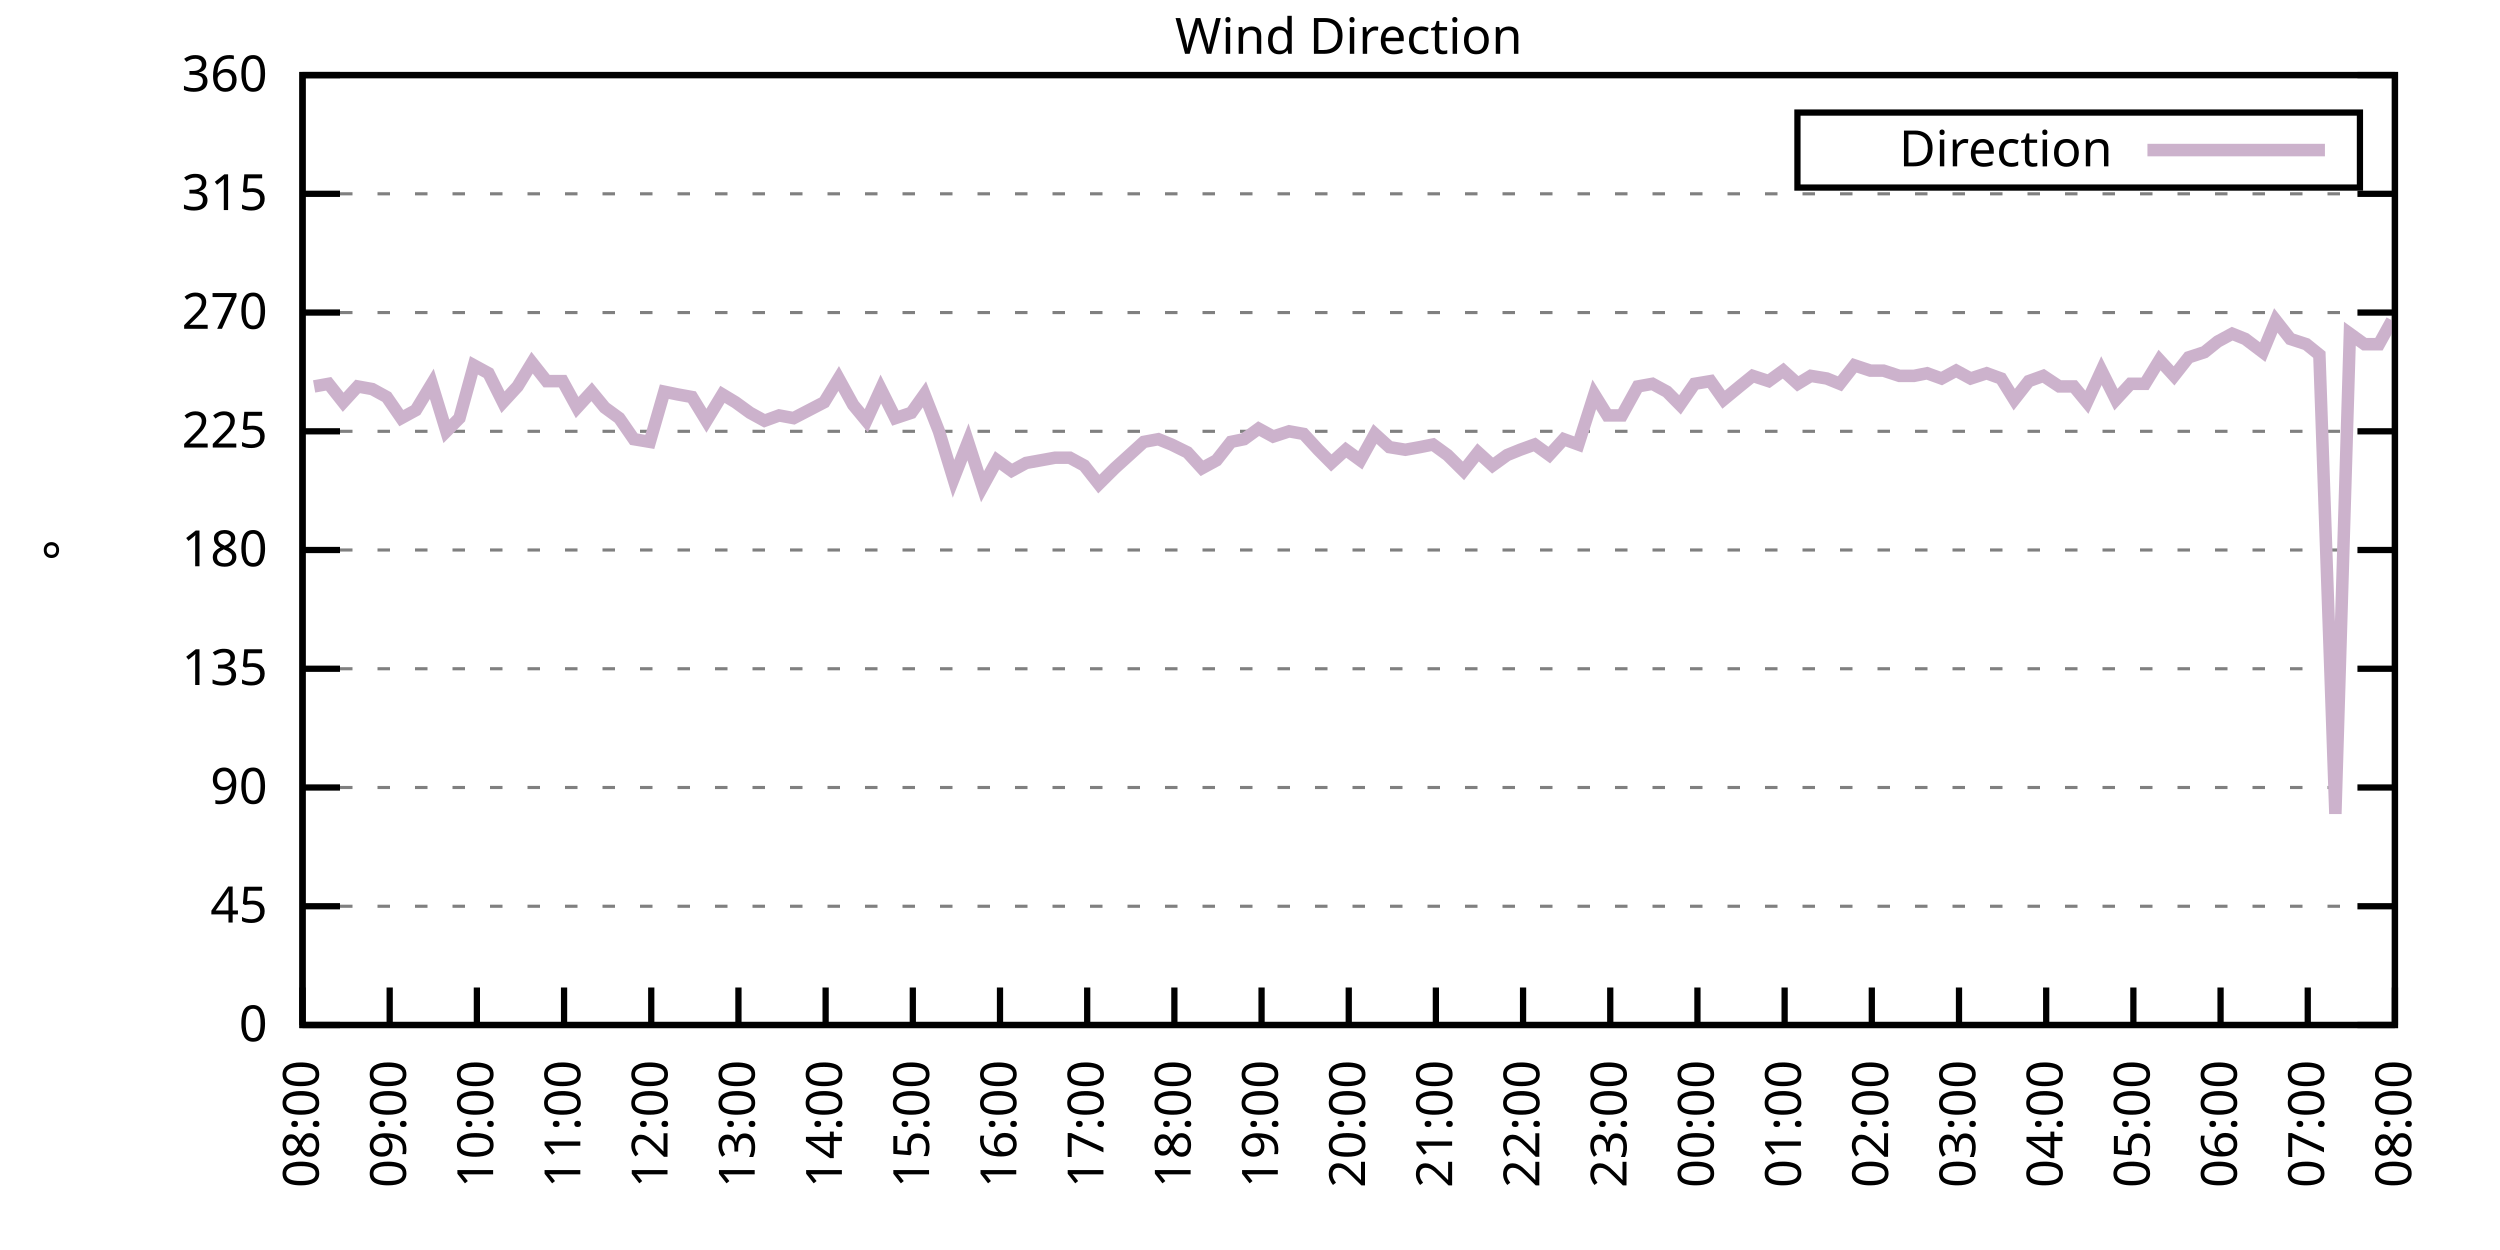
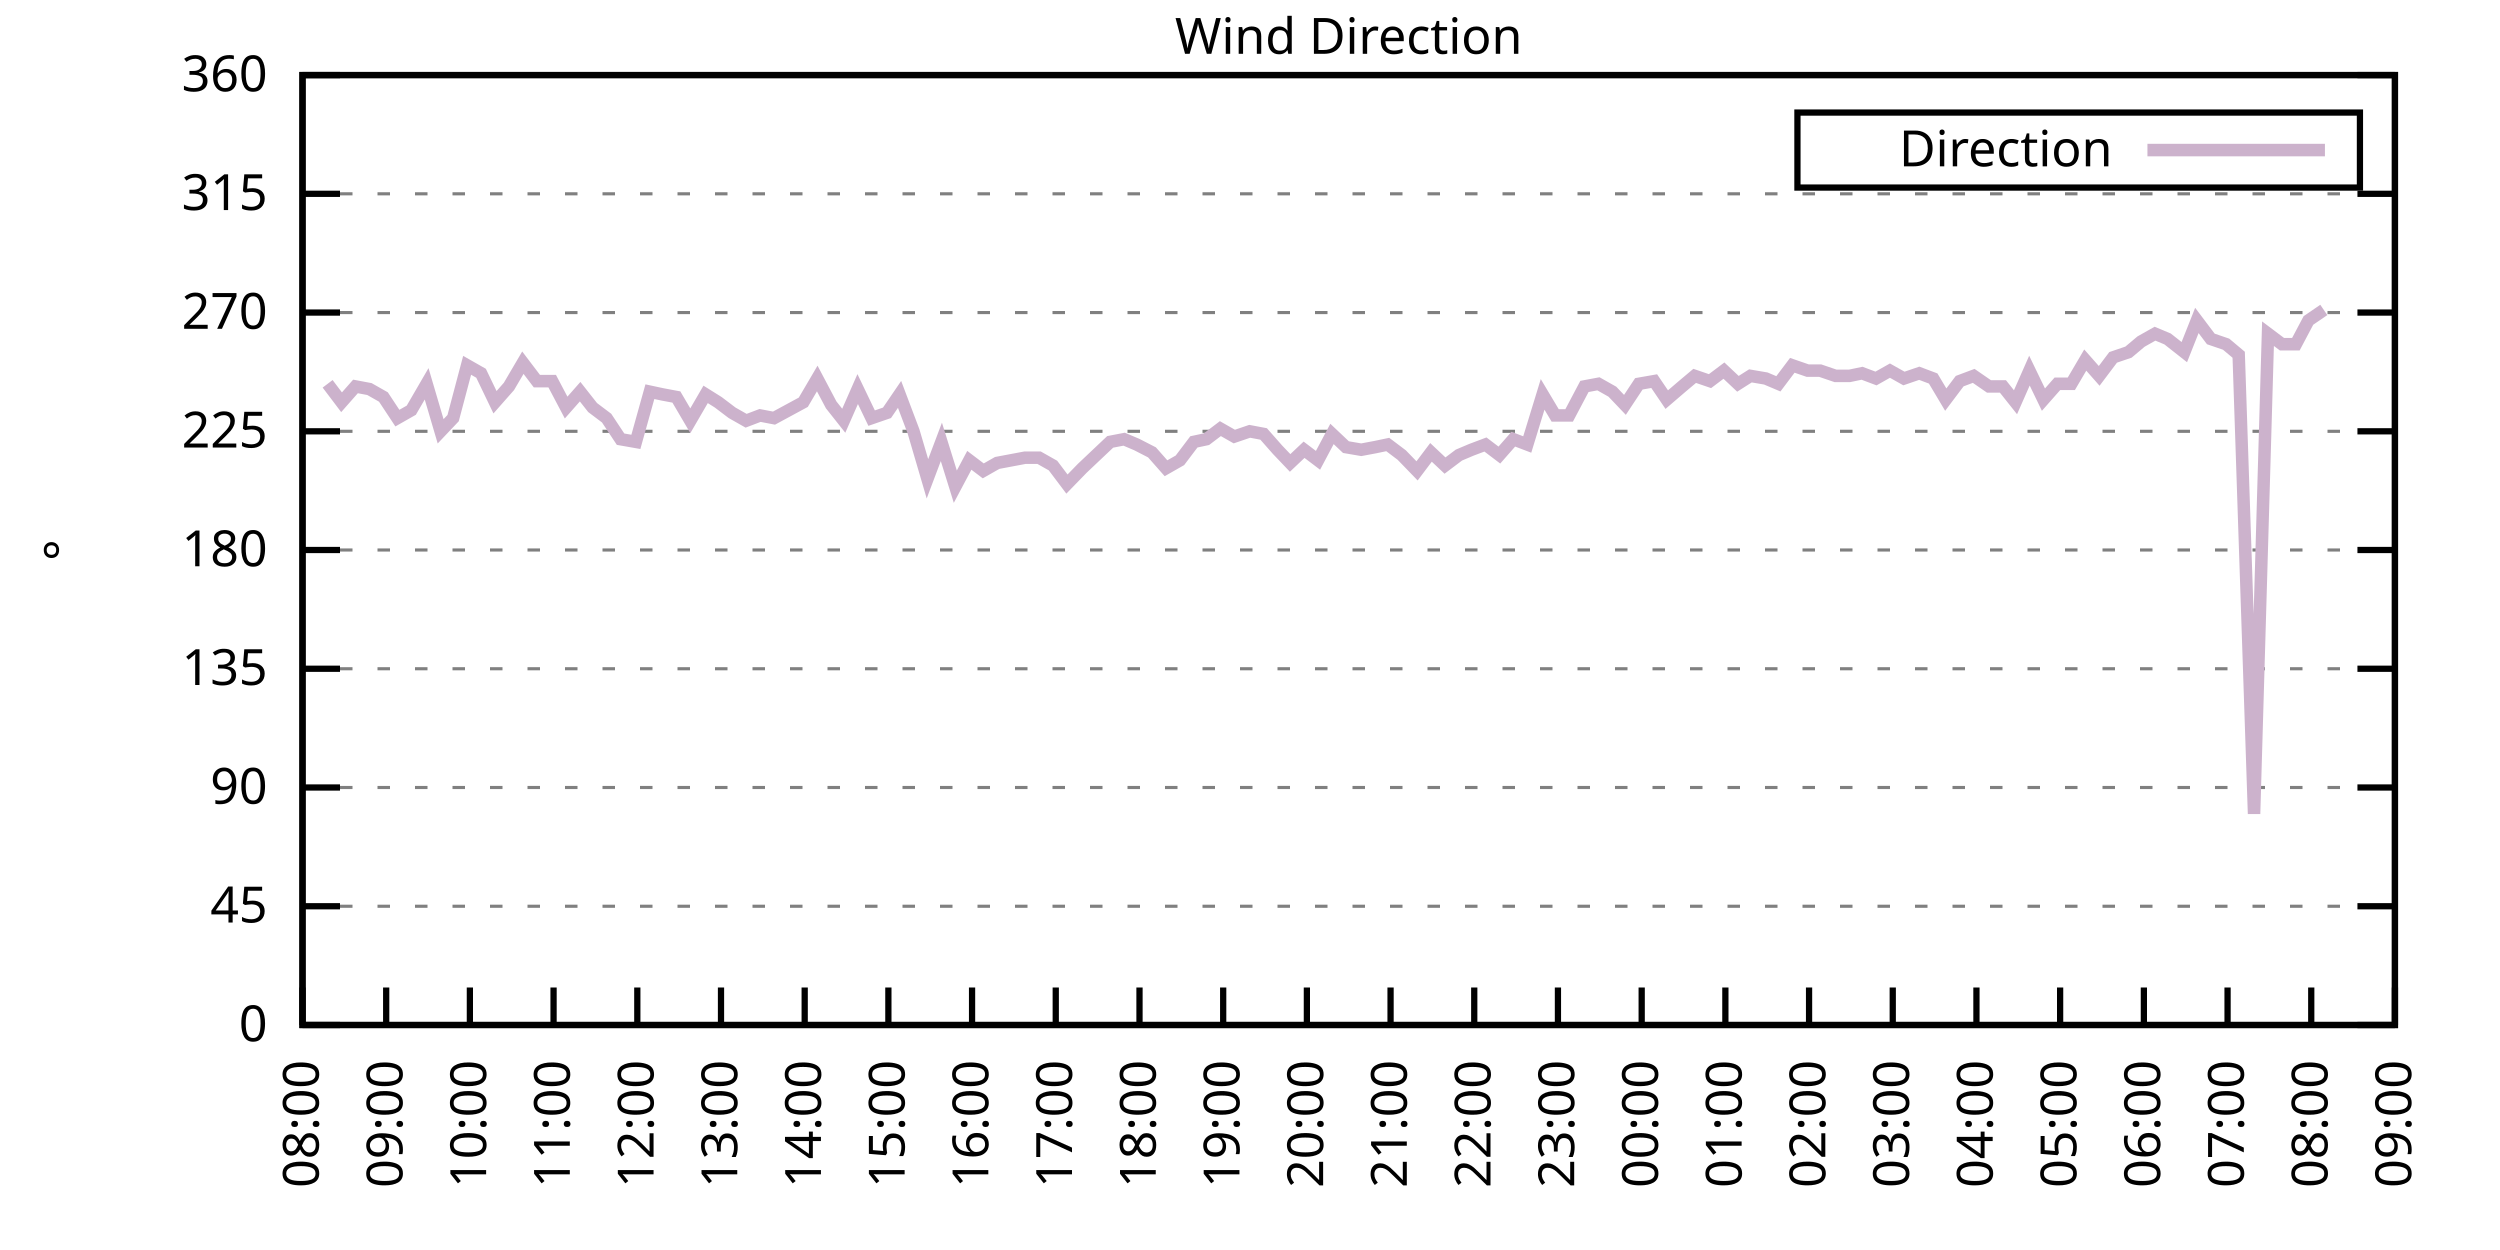
<svg xmlns="http://www.w3.org/2000/svg" xmlns:xlink="http://www.w3.org/1999/xlink" width="400" height="200" viewBox="0 0 400 200">
  <g id="gnuplot_canvas">
    <rect x="0" y="0" width="400" height="200" fill="none" />
    <defs>
      <circle id="gpDot" r="0.5" stroke-width="0.5" stroke="currentColor" />
      <path id="gpPt0" stroke-width="0.333" stroke="currentColor" d="M-1,0 h2 M0,-1 v2" />
      <path id="gpPt1" stroke-width="0.333" stroke="currentColor" d="M-1,-1 L1,1 M1,-1 L-1,1" />
      <path id="gpPt2" stroke-width="0.333" stroke="currentColor" d="M-1,0 L1,0 M0,-1 L0,1 M-1,-1 L1,1 M-1,1 L1,-1" />
      <rect id="gpPt3" stroke-width="0.333" stroke="currentColor" x="-1" y="-1" width="2" height="2" />
      <rect id="gpPt4" stroke-width="0.333" stroke="currentColor" fill="currentColor" x="-1" y="-1" width="2" height="2" />
      <circle id="gpPt5" stroke-width="0.333" stroke="currentColor" cx="0" cy="0" r="1" />
      <use xlink:href="#gpPt5" id="gpPt6" fill="currentColor" stroke="none" />
      <path id="gpPt7" stroke-width="0.333" stroke="currentColor" d="M0,-1.33 L-1.33,0.67 L1.33,0.67 z" />
      <use xlink:href="#gpPt7" id="gpPt8" fill="currentColor" stroke="none" />
      <use xlink:href="#gpPt7" id="gpPt9" stroke="currentColor" transform="rotate(180)" />
      <use xlink:href="#gpPt9" id="gpPt10" fill="currentColor" stroke="none" />
      <use xlink:href="#gpPt3" id="gpPt11" stroke="currentColor" transform="rotate(45)" />
      <use xlink:href="#gpPt11" id="gpPt12" fill="currentColor" stroke="none" />
      <path id="gpPt13" stroke-width="0.333" stroke="currentColor" d="M0,1.330 L1.265,0.411 L0.782,-1.067 L-0.782,-1.076 L-1.265,0.411 z" />
      <use xlink:href="#gpPt13" id="gpPt14" fill="currentColor" stroke="none" />
      <filter id="textbox" filterUnits="objectBoundingBox" x="0" y="0" height="1" width="1">
        <feFlood flood-color="white" flood-opacity="1" result="bgnd" />
        <feComposite in="SourceGraphic" in2="bgnd" operator="atop" />
      </filter>
      <filter id="greybox" filterUnits="objectBoundingBox" x="0" y="0" height="1" width="1">
        <feFlood flood-color="lightgrey" flood-opacity="1" result="grey" />
        <feComposite in="SourceGraphic" in2="grey" operator="atop" />
      </filter>
    </defs>
    <g fill="none" color="white" stroke="currentColor" stroke-width="1.00" stroke-linecap="butt" stroke-linejoin="miter">
</g>
    <g fill="none" color="black" stroke="currentColor" stroke-width="1.00" stroke-linecap="butt" stroke-linejoin="miter">
      <g stroke="none" shape-rendering="crispEdges">
        <polygon fill="rgb(255, 255, 255)" points="48.40,164.00 383.18,164.00 383.18,12.02 48.40,12.02 " />
      </g>
    </g>
    <g fill="none" color="black" stroke="currentColor" stroke-width="1.00" stroke-linecap="butt" stroke-linejoin="miter">
</g>
    <g fill="none" color="black" stroke="black" stroke-width="0.50" stroke-linecap="butt" stroke-linejoin="miter">
</g>
    <g fill="none" color="gray" stroke="currentColor" stroke-width="0.50" stroke-linecap="butt" stroke-linejoin="miter">
      <path stroke="gray" stroke-dasharray="2,4" class="gridline" d="M48.40,164.00 L383.19,164.00  " />
    </g>
    <g fill="none" color="gray" stroke="gray" stroke-width="1.00" stroke-linecap="butt" stroke-linejoin="miter">
</g>
    <g fill="none" color="black" stroke="currentColor" stroke-width="1.00" stroke-linecap="butt" stroke-linejoin="miter">
      <path stroke="black" d="M48.40,164.00 L54.40,164.00 M383.19,164.00 L377.19,164.00  " />
      <g transform="translate(42.80,166.60)" stroke="none" fill="black" font-family="Sans" font-size="8.00" text-anchor="end">
        <text>
          <tspan font-family="Sans"> 0</tspan>
        </text>
      </g>
    </g>
    <g fill="none" color="black" stroke="currentColor" stroke-width="1.00" stroke-linecap="butt" stroke-linejoin="miter">
</g>
    <g fill="none" color="black" stroke="black" stroke-width="0.50" stroke-linecap="butt" stroke-linejoin="miter">
</g>
    <g fill="none" color="gray" stroke="currentColor" stroke-width="0.50" stroke-linecap="butt" stroke-linejoin="miter">
      <path stroke="gray" stroke-dasharray="2,4" class="gridline" d="M48.40,145.00 L383.19,145.00  " />
    </g>
    <g fill="none" color="gray" stroke="gray" stroke-width="1.00" stroke-linecap="butt" stroke-linejoin="miter">
</g>
    <g fill="none" color="black" stroke="currentColor" stroke-width="1.00" stroke-linecap="butt" stroke-linejoin="miter">
      <path stroke="black" d="M48.40,145.00 L54.40,145.00 M383.19,145.00 L377.19,145.00  " />
      <g transform="translate(42.80,147.60)" stroke="none" fill="black" font-family="Sans" font-size="8.00" text-anchor="end">
        <text>
          <tspan font-family="Sans"> 45</tspan>
        </text>
      </g>
    </g>
    <g fill="none" color="black" stroke="currentColor" stroke-width="1.00" stroke-linecap="butt" stroke-linejoin="miter">
</g>
    <g fill="none" color="black" stroke="black" stroke-width="0.50" stroke-linecap="butt" stroke-linejoin="miter">
</g>
    <g fill="none" color="gray" stroke="currentColor" stroke-width="0.50" stroke-linecap="butt" stroke-linejoin="miter">
      <path stroke="gray" stroke-dasharray="2,4" class="gridline" d="M48.40,126.00 L383.19,126.00  " />
    </g>
    <g fill="none" color="gray" stroke="gray" stroke-width="1.00" stroke-linecap="butt" stroke-linejoin="miter">
</g>
    <g fill="none" color="black" stroke="currentColor" stroke-width="1.00" stroke-linecap="butt" stroke-linejoin="miter">
      <path stroke="black" d="M48.40,126.00 L54.40,126.00 M383.19,126.00 L377.19,126.00  " />
      <g transform="translate(42.80,128.60)" stroke="none" fill="black" font-family="Sans" font-size="8.00" text-anchor="end">
        <text>
          <tspan font-family="Sans"> 90</tspan>
        </text>
      </g>
    </g>
    <g fill="none" color="black" stroke="currentColor" stroke-width="1.00" stroke-linecap="butt" stroke-linejoin="miter">
</g>
    <g fill="none" color="black" stroke="black" stroke-width="0.50" stroke-linecap="butt" stroke-linejoin="miter">
</g>
    <g fill="none" color="gray" stroke="currentColor" stroke-width="0.50" stroke-linecap="butt" stroke-linejoin="miter">
      <path stroke="gray" stroke-dasharray="2,4" class="gridline" d="M48.40,107.00 L383.19,107.00  " />
    </g>
    <g fill="none" color="gray" stroke="gray" stroke-width="1.00" stroke-linecap="butt" stroke-linejoin="miter">
</g>
    <g fill="none" color="black" stroke="currentColor" stroke-width="1.00" stroke-linecap="butt" stroke-linejoin="miter">
      <path stroke="black" d="M48.40,107.00 L54.40,107.00 M383.19,107.00 L377.19,107.00  " />
      <g transform="translate(42.80,109.60)" stroke="none" fill="black" font-family="Sans" font-size="8.00" text-anchor="end">
        <text>
          <tspan font-family="Sans"> 135</tspan>
        </text>
      </g>
    </g>
    <g fill="none" color="black" stroke="currentColor" stroke-width="1.00" stroke-linecap="butt" stroke-linejoin="miter">
</g>
    <g fill="none" color="black" stroke="black" stroke-width="0.50" stroke-linecap="butt" stroke-linejoin="miter">
</g>
    <g fill="none" color="gray" stroke="currentColor" stroke-width="0.50" stroke-linecap="butt" stroke-linejoin="miter">
      <path stroke="gray" stroke-dasharray="2,4" class="gridline" d="M48.40,88.00 L383.19,88.00  " />
    </g>
    <g fill="none" color="gray" stroke="gray" stroke-width="1.00" stroke-linecap="butt" stroke-linejoin="miter">
</g>
    <g fill="none" color="black" stroke="currentColor" stroke-width="1.00" stroke-linecap="butt" stroke-linejoin="miter">
      <path stroke="black" d="M48.40,88.00 L54.40,88.00 M383.19,88.00 L377.19,88.00  " />
      <g transform="translate(42.80,90.60)" stroke="none" fill="black" font-family="Sans" font-size="8.00" text-anchor="end">
        <text>
          <tspan font-family="Sans"> 180</tspan>
        </text>
      </g>
    </g>
    <g fill="none" color="black" stroke="currentColor" stroke-width="1.00" stroke-linecap="butt" stroke-linejoin="miter">
</g>
    <g fill="none" color="black" stroke="black" stroke-width="0.50" stroke-linecap="butt" stroke-linejoin="miter">
</g>
    <g fill="none" color="gray" stroke="currentColor" stroke-width="0.50" stroke-linecap="butt" stroke-linejoin="miter">
      <path stroke="gray" stroke-dasharray="2,4" class="gridline" d="M48.40,69.01 L383.19,69.01  " />
    </g>
    <g fill="none" color="gray" stroke="gray" stroke-width="1.00" stroke-linecap="butt" stroke-linejoin="miter">
</g>
    <g fill="none" color="black" stroke="currentColor" stroke-width="1.00" stroke-linecap="butt" stroke-linejoin="miter">
      <path stroke="black" d="M48.40,69.01 L54.40,69.01 M383.19,69.01 L377.19,69.01  " />
      <g transform="translate(42.80,71.61)" stroke="none" fill="black" font-family="Sans" font-size="8.00" text-anchor="end">
        <text>
          <tspan font-family="Sans"> 225</tspan>
        </text>
      </g>
    </g>
    <g fill="none" color="black" stroke="currentColor" stroke-width="1.00" stroke-linecap="butt" stroke-linejoin="miter">
</g>
    <g fill="none" color="black" stroke="black" stroke-width="0.50" stroke-linecap="butt" stroke-linejoin="miter">
</g>
    <g fill="none" color="gray" stroke="currentColor" stroke-width="0.50" stroke-linecap="butt" stroke-linejoin="miter">
      <path stroke="gray" stroke-dasharray="2,4" class="gridline" d="M48.40,50.01 L383.19,50.01  " />
    </g>
    <g fill="none" color="gray" stroke="gray" stroke-width="1.00" stroke-linecap="butt" stroke-linejoin="miter">
</g>
    <g fill="none" color="black" stroke="currentColor" stroke-width="1.00" stroke-linecap="butt" stroke-linejoin="miter">
      <path stroke="black" d="M48.40,50.01 L54.40,50.01 M383.19,50.01 L377.19,50.01  " />
      <g transform="translate(42.80,52.61)" stroke="none" fill="black" font-family="Sans" font-size="8.00" text-anchor="end">
        <text>
          <tspan font-family="Sans"> 270</tspan>
        </text>
      </g>
    </g>
    <g fill="none" color="black" stroke="currentColor" stroke-width="1.00" stroke-linecap="butt" stroke-linejoin="miter">
</g>
    <g fill="none" color="black" stroke="black" stroke-width="0.50" stroke-linecap="butt" stroke-linejoin="miter">
</g>
    <g fill="none" color="gray" stroke="currentColor" stroke-width="0.50" stroke-linecap="butt" stroke-linejoin="miter">
      <path stroke="gray" stroke-dasharray="2,4" class="gridline" d="M48.40,31.01 L383.19,31.01  " />
    </g>
    <g fill="none" color="gray" stroke="gray" stroke-width="1.00" stroke-linecap="butt" stroke-linejoin="miter">
</g>
    <g fill="none" color="black" stroke="currentColor" stroke-width="1.00" stroke-linecap="butt" stroke-linejoin="miter">
      <path stroke="black" d="M48.40,31.01 L54.40,31.01 M383.19,31.01 L377.19,31.01  " />
      <g transform="translate(42.80,33.61)" stroke="none" fill="black" font-family="Sans" font-size="8.00" text-anchor="end">
        <text>
          <tspan font-family="Sans"> 315</tspan>
        </text>
      </g>
    </g>
    <g fill="none" color="black" stroke="currentColor" stroke-width="1.00" stroke-linecap="butt" stroke-linejoin="miter">
</g>
    <g fill="none" color="black" stroke="black" stroke-width="0.50" stroke-linecap="butt" stroke-linejoin="miter">
</g>
    <g fill="none" color="gray" stroke="currentColor" stroke-width="0.50" stroke-linecap="butt" stroke-linejoin="miter">
      <path stroke="gray" stroke-dasharray="2,4" class="gridline" d="M48.40,12.01 L383.19,12.01  " />
    </g>
    <g fill="none" color="gray" stroke="gray" stroke-width="1.00" stroke-linecap="butt" stroke-linejoin="miter">
</g>
    <g fill="none" color="black" stroke="currentColor" stroke-width="1.00" stroke-linecap="butt" stroke-linejoin="miter">
      <path stroke="black" d="M48.40,12.01 L54.40,12.01 M383.19,12.01 L377.19,12.01  " />
      <g transform="translate(42.80,14.61)" stroke="none" fill="black" font-family="Sans" font-size="8.00" text-anchor="end">
        <text>
          <tspan font-family="Sans"> 360</tspan>
        </text>
      </g>
    </g>
    <g fill="none" color="black" stroke="currentColor" stroke-width="1.00" stroke-linecap="butt" stroke-linejoin="miter">
      <path stroke="black" d="M48.40,164.00 L48.40,158.00  " />
      <g transform="translate(51.00,169.60) rotate(270.00)" stroke="none" fill="black" font-family="Sans" font-size="8.00" text-anchor="end">
        <text>
          <tspan font-family="Sans">08:00</tspan>
        </text>
      </g>
    </g>
    <g fill="none" color="black" stroke="currentColor" stroke-width="1.00" stroke-linecap="butt" stroke-linejoin="miter">
-       <path stroke="black" d="M62.35,164.00 L62.35,158.00  " />
-       <g transform="translate(64.95,169.60) rotate(270.00)" stroke="none" fill="black" font-family="Sans" font-size="8.00" text-anchor="end">
+       <path stroke="black" d="M61.79,164.00 L61.79,158.00  " />
+       <g transform="translate(64.39,169.60) rotate(270.00)" stroke="none" fill="black" font-family="Sans" font-size="8.00" text-anchor="end">
        <text>
          <tspan font-family="Sans">09:00</tspan>
        </text>
      </g>
    </g>
    <g fill="none" color="black" stroke="currentColor" stroke-width="1.00" stroke-linecap="butt" stroke-linejoin="miter">
-       <path stroke="black" d="M76.30,164.00 L76.30,158.00  " />
-       <g transform="translate(78.90,169.60) rotate(270.00)" stroke="none" fill="black" font-family="Sans" font-size="8.00" text-anchor="end">
+       <path stroke="black" d="M75.18,164.00 L75.18,158.00  " />
+       <g transform="translate(77.78,169.60) rotate(270.00)" stroke="none" fill="black" font-family="Sans" font-size="8.00" text-anchor="end">
        <text>
          <tspan font-family="Sans">10:00</tspan>
        </text>
      </g>
    </g>
    <g fill="none" color="black" stroke="currentColor" stroke-width="1.00" stroke-linecap="butt" stroke-linejoin="miter">
-       <path stroke="black" d="M90.25,164.00 L90.25,158.00  " />
-       <g transform="translate(92.85,169.60) rotate(270.00)" stroke="none" fill="black" font-family="Sans" font-size="8.00" text-anchor="end">
+       <path stroke="black" d="M88.57,164.00 L88.57,158.00  " />
+       <g transform="translate(91.17,169.60) rotate(270.00)" stroke="none" fill="black" font-family="Sans" font-size="8.00" text-anchor="end">
        <text>
          <tspan font-family="Sans">11:00</tspan>
        </text>
      </g>
    </g>
    <g fill="none" color="black" stroke="currentColor" stroke-width="1.00" stroke-linecap="butt" stroke-linejoin="miter">
-       <path stroke="black" d="M104.20,164.00 L104.20,158.00  " />
-       <g transform="translate(106.80,169.60) rotate(270.00)" stroke="none" fill="black" font-family="Sans" font-size="8.00" text-anchor="end">
+       <path stroke="black" d="M101.97,164.00 L101.97,158.00  " />
+       <g transform="translate(104.57,169.60) rotate(270.00)" stroke="none" fill="black" font-family="Sans" font-size="8.00" text-anchor="end">
        <text>
          <tspan font-family="Sans">12:00</tspan>
        </text>
      </g>
    </g>
    <g fill="none" color="black" stroke="currentColor" stroke-width="1.00" stroke-linecap="butt" stroke-linejoin="miter">
-       <path stroke="black" d="M118.15,164.00 L118.15,158.00  " />
-       <g transform="translate(120.75,169.60) rotate(270.00)" stroke="none" fill="black" font-family="Sans" font-size="8.00" text-anchor="end">
+       <path stroke="black" d="M115.36,164.00 L115.36,158.00  " />
+       <g transform="translate(117.96,169.60) rotate(270.00)" stroke="none" fill="black" font-family="Sans" font-size="8.00" text-anchor="end">
        <text>
          <tspan font-family="Sans">13:00</tspan>
        </text>
      </g>
    </g>
    <g fill="none" color="black" stroke="currentColor" stroke-width="1.00" stroke-linecap="butt" stroke-linejoin="miter">
-       <path stroke="black" d="M132.10,164.00 L132.10,158.00  " />
-       <g transform="translate(134.70,169.60) rotate(270.00)" stroke="none" fill="black" font-family="Sans" font-size="8.00" text-anchor="end">
+       <path stroke="black" d="M128.75,164.00 L128.75,158.00  " />
+       <g transform="translate(131.35,169.60) rotate(270.00)" stroke="none" fill="black" font-family="Sans" font-size="8.00" text-anchor="end">
        <text>
          <tspan font-family="Sans">14:00</tspan>
        </text>
      </g>
    </g>
    <g fill="none" color="black" stroke="currentColor" stroke-width="1.00" stroke-linecap="butt" stroke-linejoin="miter">
-       <path stroke="black" d="M146.05,164.00 L146.05,158.00  " />
-       <g transform="translate(148.65,169.60) rotate(270.00)" stroke="none" fill="black" font-family="Sans" font-size="8.00" text-anchor="end">
+       <path stroke="black" d="M142.14,164.00 L142.14,158.00  " />
+       <g transform="translate(144.74,169.60) rotate(270.00)" stroke="none" fill="black" font-family="Sans" font-size="8.00" text-anchor="end">
        <text>
          <tspan font-family="Sans">15:00</tspan>
        </text>
      </g>
    </g>
    <g fill="none" color="black" stroke="currentColor" stroke-width="1.00" stroke-linecap="butt" stroke-linejoin="miter">
-       <path stroke="black" d="M160.00,164.00 L160.00,158.00  " />
-       <g transform="translate(162.60,169.60) rotate(270.00)" stroke="none" fill="black" font-family="Sans" font-size="8.00" text-anchor="end">
+       <path stroke="black" d="M155.53,164.00 L155.53,158.00  " />
+       <g transform="translate(158.13,169.60) rotate(270.00)" stroke="none" fill="black" font-family="Sans" font-size="8.00" text-anchor="end">
        <text>
          <tspan font-family="Sans">16:00</tspan>
        </text>
      </g>
    </g>
    <g fill="none" color="black" stroke="currentColor" stroke-width="1.00" stroke-linecap="butt" stroke-linejoin="miter">
-       <path stroke="black" d="M173.95,164.00 L173.95,158.00  " />
-       <g transform="translate(176.55,169.60) rotate(270.00)" stroke="none" fill="black" font-family="Sans" font-size="8.00" text-anchor="end">
+       <path stroke="black" d="M168.92,164.00 L168.92,158.00  " />
+       <g transform="translate(171.52,169.60) rotate(270.00)" stroke="none" fill="black" font-family="Sans" font-size="8.00" text-anchor="end">
        <text>
          <tspan font-family="Sans">17:00</tspan>
        </text>
      </g>
    </g>
    <g fill="none" color="black" stroke="currentColor" stroke-width="1.00" stroke-linecap="butt" stroke-linejoin="miter">
-       <path stroke="black" d="M187.90,164.00 L187.90,158.00  " />
-       <g transform="translate(190.50,169.60) rotate(270.00)" stroke="none" fill="black" font-family="Sans" font-size="8.00" text-anchor="end">
+       <path stroke="black" d="M182.32,164.00 L182.32,158.00  " />
+       <g transform="translate(184.92,169.60) rotate(270.00)" stroke="none" fill="black" font-family="Sans" font-size="8.00" text-anchor="end">
        <text>
          <tspan font-family="Sans">18:00</tspan>
        </text>
      </g>
    </g>
    <g fill="none" color="black" stroke="currentColor" stroke-width="1.00" stroke-linecap="butt" stroke-linejoin="miter">
-       <path stroke="black" d="M201.85,164.00 L201.85,158.00  " />
-       <g transform="translate(204.45,169.60) rotate(270.00)" stroke="none" fill="black" font-family="Sans" font-size="8.00" text-anchor="end">
+       <path stroke="black" d="M195.71,164.00 L195.71,158.00  " />
+       <g transform="translate(198.31,169.60) rotate(270.00)" stroke="none" fill="black" font-family="Sans" font-size="8.00" text-anchor="end">
        <text>
          <tspan font-family="Sans">19:00</tspan>
        </text>
      </g>
    </g>
    <g fill="none" color="black" stroke="currentColor" stroke-width="1.00" stroke-linecap="butt" stroke-linejoin="miter">
-       <path stroke="black" d="M215.80,164.00 L215.80,158.00  " />
-       <g transform="translate(218.40,169.60) rotate(270.00)" stroke="none" fill="black" font-family="Sans" font-size="8.00" text-anchor="end">
+       <path stroke="black" d="M209.10,164.00 L209.10,158.00  " />
+       <g transform="translate(211.70,169.60) rotate(270.00)" stroke="none" fill="black" font-family="Sans" font-size="8.00" text-anchor="end">
        <text>
          <tspan font-family="Sans">20:00</tspan>
        </text>
      </g>
    </g>
    <g fill="none" color="black" stroke="currentColor" stroke-width="1.00" stroke-linecap="butt" stroke-linejoin="miter">
-       <path stroke="black" d="M229.74,164.00 L229.74,158.00  " />
-       <g transform="translate(232.34,169.60) rotate(270.00)" stroke="none" fill="black" font-family="Sans" font-size="8.00" text-anchor="end">
+       <path stroke="black" d="M222.49,164.00 L222.49,158.00  " />
+       <g transform="translate(225.09,169.60) rotate(270.00)" stroke="none" fill="black" font-family="Sans" font-size="8.00" text-anchor="end">
        <text>
          <tspan font-family="Sans">21:00</tspan>
        </text>
      </g>
    </g>
    <g fill="none" color="black" stroke="currentColor" stroke-width="1.00" stroke-linecap="butt" stroke-linejoin="miter">
-       <path stroke="black" d="M243.69,164.00 L243.69,158.00  " />
-       <g transform="translate(246.29,169.60) rotate(270.00)" stroke="none" fill="black" font-family="Sans" font-size="8.00" text-anchor="end">
+       <path stroke="black" d="M235.88,164.00 L235.88,158.00  " />
+       <g transform="translate(238.48,169.60) rotate(270.00)" stroke="none" fill="black" font-family="Sans" font-size="8.00" text-anchor="end">
        <text>
          <tspan font-family="Sans">22:00</tspan>
        </text>
      </g>
    </g>
    <g fill="none" color="black" stroke="currentColor" stroke-width="1.00" stroke-linecap="butt" stroke-linejoin="miter">
-       <path stroke="black" d="M257.64,164.00 L257.64,158.00  " />
-       <g transform="translate(260.24,169.60) rotate(270.00)" stroke="none" fill="black" font-family="Sans" font-size="8.00" text-anchor="end">
+       <path stroke="black" d="M249.27,164.00 L249.27,158.00  " />
+       <g transform="translate(251.87,169.60) rotate(270.00)" stroke="none" fill="black" font-family="Sans" font-size="8.00" text-anchor="end">
        <text>
          <tspan font-family="Sans">23:00</tspan>
        </text>
      </g>
    </g>
    <g fill="none" color="black" stroke="currentColor" stroke-width="1.00" stroke-linecap="butt" stroke-linejoin="miter">
-       <path stroke="black" d="M271.59,164.00 L271.59,158.00  " />
-       <g transform="translate(274.19,169.60) rotate(270.00)" stroke="none" fill="black" font-family="Sans" font-size="8.00" text-anchor="end">
+       <path stroke="black" d="M262.67,164.00 L262.67,158.00  " />
+       <g transform="translate(265.27,169.60) rotate(270.00)" stroke="none" fill="black" font-family="Sans" font-size="8.00" text-anchor="end">
        <text>
          <tspan font-family="Sans">00:00</tspan>
        </text>
      </g>
    </g>
    <g fill="none" color="black" stroke="currentColor" stroke-width="1.00" stroke-linecap="butt" stroke-linejoin="miter">
-       <path stroke="black" d="M285.54,164.00 L285.54,158.00  " />
-       <g transform="translate(288.14,169.60) rotate(270.00)" stroke="none" fill="black" font-family="Sans" font-size="8.00" text-anchor="end">
+       <path stroke="black" d="M276.06,164.00 L276.06,158.00  " />
+       <g transform="translate(278.66,169.60) rotate(270.00)" stroke="none" fill="black" font-family="Sans" font-size="8.00" text-anchor="end">
        <text>
          <tspan font-family="Sans">01:00</tspan>
        </text>
      </g>
    </g>
    <g fill="none" color="black" stroke="currentColor" stroke-width="1.00" stroke-linecap="butt" stroke-linejoin="miter">
-       <path stroke="black" d="M299.49,164.00 L299.49,158.00  " />
-       <g transform="translate(302.09,169.60) rotate(270.00)" stroke="none" fill="black" font-family="Sans" font-size="8.00" text-anchor="end">
+       <path stroke="black" d="M289.45,164.00 L289.45,158.00  " />
+       <g transform="translate(292.05,169.60) rotate(270.00)" stroke="none" fill="black" font-family="Sans" font-size="8.00" text-anchor="end">
        <text>
          <tspan font-family="Sans">02:00</tspan>
        </text>
      </g>
    </g>
    <g fill="none" color="black" stroke="currentColor" stroke-width="1.00" stroke-linecap="butt" stroke-linejoin="miter">
-       <path stroke="black" d="M313.44,164.00 L313.44,158.00  " />
-       <g transform="translate(316.04,169.60) rotate(270.00)" stroke="none" fill="black" font-family="Sans" font-size="8.00" text-anchor="end">
+       <path stroke="black" d="M302.84,164.00 L302.84,158.00  " />
+       <g transform="translate(305.44,169.60) rotate(270.00)" stroke="none" fill="black" font-family="Sans" font-size="8.00" text-anchor="end">
        <text>
          <tspan font-family="Sans">03:00</tspan>
        </text>
      </g>
    </g>
    <g fill="none" color="black" stroke="currentColor" stroke-width="1.00" stroke-linecap="butt" stroke-linejoin="miter">
-       <path stroke="black" d="M327.39,164.00 L327.39,158.00  " />
-       <g transform="translate(329.99,169.60) rotate(270.00)" stroke="none" fill="black" font-family="Sans" font-size="8.00" text-anchor="end">
+       <path stroke="black" d="M316.23,164.00 L316.23,158.00  " />
+       <g transform="translate(318.83,169.60) rotate(270.00)" stroke="none" fill="black" font-family="Sans" font-size="8.00" text-anchor="end">
        <text>
          <tspan font-family="Sans">04:00</tspan>
        </text>
      </g>
    </g>
    <g fill="none" color="black" stroke="currentColor" stroke-width="1.00" stroke-linecap="butt" stroke-linejoin="miter">
-       <path stroke="black" d="M341.34,164.00 L341.34,158.00  " />
-       <g transform="translate(343.94,169.60) rotate(270.00)" stroke="none" fill="black" font-family="Sans" font-size="8.00" text-anchor="end">
+       <path stroke="black" d="M329.62,164.00 L329.62,158.00  " />
+       <g transform="translate(332.22,169.60) rotate(270.00)" stroke="none" fill="black" font-family="Sans" font-size="8.00" text-anchor="end">
        <text>
          <tspan font-family="Sans">05:00</tspan>
        </text>
      </g>
    </g>
    <g fill="none" color="black" stroke="currentColor" stroke-width="1.00" stroke-linecap="butt" stroke-linejoin="miter">
-       <path stroke="black" d="M355.29,164.00 L355.29,158.00  " />
-       <g transform="translate(357.89,169.60) rotate(270.00)" stroke="none" fill="black" font-family="Sans" font-size="8.00" text-anchor="end">
+       <path stroke="black" d="M343.02,164.00 L343.02,158.00  " />
+       <g transform="translate(345.62,169.60) rotate(270.00)" stroke="none" fill="black" font-family="Sans" font-size="8.00" text-anchor="end">
        <text>
          <tspan font-family="Sans">06:00</tspan>
        </text>
      </g>
    </g>
    <g fill="none" color="black" stroke="currentColor" stroke-width="1.00" stroke-linecap="butt" stroke-linejoin="miter">
-       <path stroke="black" d="M369.24,164.00 L369.24,158.00  " />
-       <g transform="translate(371.84,169.60) rotate(270.00)" stroke="none" fill="black" font-family="Sans" font-size="8.00" text-anchor="end">
+       <path stroke="black" d="M356.41,164.00 L356.41,158.00  " />
+       <g transform="translate(359.01,169.60) rotate(270.00)" stroke="none" fill="black" font-family="Sans" font-size="8.00" text-anchor="end">
        <text>
          <tspan font-family="Sans">07:00</tspan>
+         </text>
+       </g>
+     </g>
+     <g fill="none" color="black" stroke="currentColor" stroke-width="1.00" stroke-linecap="butt" stroke-linejoin="miter">
+       <path stroke="black" d="M369.80,164.00 L369.80,158.00  " />
+       <g transform="translate(372.40,169.60) rotate(270.00)" stroke="none" fill="black" font-family="Sans" font-size="8.00" text-anchor="end">
+         <text>
+           <tspan font-family="Sans">08:00</tspan>
        </text>
      </g>
    </g>
    <g fill="none" color="black" stroke="currentColor" stroke-width="1.00" stroke-linecap="butt" stroke-linejoin="miter">
      <path stroke="black" d="M383.19,164.00 L383.19,158.00  " />
      <g transform="translate(385.79,169.60) rotate(270.00)" stroke="none" fill="black" font-family="Sans" font-size="8.00" text-anchor="end">
        <text>
-           <tspan font-family="Sans">08:00</tspan>
+           <tspan font-family="Sans">09:00</tspan>
        </text>
      </g>
    </g>
    <g fill="none" color="black" stroke="currentColor" stroke-width="1.00" stroke-linecap="butt" stroke-linejoin="miter">
</g>
    <g fill="none" color="black" stroke="currentColor" stroke-width="1.00" stroke-linecap="butt" stroke-linejoin="miter">
      <path stroke="black" d="M48.40,12.01 L48.40,164.00 L383.19,164.00 L383.19,12.01 L48.40,12.01 Z  " />
    </g>
    <g fill="none" color="black" stroke="currentColor" stroke-width="1.00" stroke-linecap="butt" stroke-linejoin="miter">
</g>
    <g fill="none" color="black" stroke="currentColor" stroke-width="1.00" stroke-linecap="butt" stroke-linejoin="miter">
      <path stroke="black" d="M287.59,30.01 L287.59,18.01 L377.59,18.01 L377.59,30.01 L287.59,30.01 Z  " />
    </g>
    <g id="Wind_direction_plot_1">
      <g fill="none" color="white" stroke="black" stroke-width="2.00" stroke-linecap="butt" stroke-linejoin="miter">
</g>
      <g fill="none" color="black" stroke="currentColor" stroke-width="2.00" stroke-linecap="butt" stroke-linejoin="miter">
        <g transform="translate(337.99,26.61)" stroke="none" fill="black" font-family="Sans" font-size="8.00" text-anchor="end">
          <text>
            <tspan font-family="Sans">Direction</tspan>
          </text>
        </g>
      </g>
      <g fill="none" color="black" stroke="currentColor" stroke-width="2.00" stroke-linecap="butt" stroke-linejoin="miter">
-         <path stroke="rgb(204, 178, 204)" d="M343.59,24.01 L371.99,24.01 M50.26,61.83 L52.58,61.41 L54.91,64.36 L57.23,61.83 L59.56,62.25 L61.88,63.52   L64.21,66.90 L66.53,65.63 L69.09,61.41 L71.42,69.01 L73.51,66.90 L75.83,58.45 L78.16,59.72 L80.48,64.36   L82.81,61.83 L85.13,58.03 L87.46,60.98 L90.02,60.98 L92.34,65.21 L94.67,62.67 L96.76,65.21 L99.08,66.90   L101.41,70.27 L103.97,70.70 L106.29,62.67 L108.38,63.10 L110.71,63.52 L113.03,67.32 L115.59,63.10 L117.68,64.36   L120.01,66.05 L122.33,67.32 L124.66,66.47 L126.98,66.90 L131.87,64.36 L134.19,60.56 L136.51,64.78 L138.61,67.32   L140.93,62.25 L143.26,66.90 L145.81,66.05 L147.91,63.10 L150.23,69.01 L152.56,76.61 L154.88,70.70 L157.21,77.87   L159.53,73.65 L161.86,75.34 L164.18,74.07 L166.51,73.65 L168.83,73.23 L171.16,73.23 L173.48,74.49 L175.81,77.45   L178.36,74.92 L180.69,72.81 L183.01,70.70 L185.34,70.27 L187.43,71.12 L189.99,72.38 L192.31,74.92 L194.64,73.65   L196.96,70.70 L199.06,70.27 L201.38,68.58 L203.71,69.85 L206.26,69.01 L208.59,69.43 L210.91,71.96 L213.01,74.07   L215.33,71.96 L217.65,73.65 L219.98,69.43 L222.30,71.54 L224.86,71.96 L227.19,71.54 L229.28,71.12 L231.60,72.81   L234.16,75.34 L236.49,72.38 L238.81,74.49 L241.14,72.81 L243.23,71.96 L245.55,71.12 L247.88,72.81 L250.20,70.27   L252.53,71.12 L255.09,63.10 L257.18,66.47 L259.50,66.47 L262.06,61.83 L264.39,61.41 L266.71,62.67 L268.80,64.78   L271.13,61.41 L273.69,60.98 L275.78,63.94 L278.34,61.83 L280.43,60.14 L282.99,60.98 L285.31,59.30 L287.64,61.41   L289.73,60.14 L292.29,60.56 L294.38,61.41 L296.70,58.45 L299.26,59.30 L301.35,59.30 L303.91,60.14 L306.23,60.14   L308.33,59.72 L310.65,60.56 L312.98,59.30 L315.30,60.56 L317.86,59.72 L320.18,60.56 L322.28,63.94 L324.60,60.98   L326.93,60.14 L329.48,61.83 L331.81,61.83 L333.90,64.36 L336.23,59.30 L338.55,63.94 L340.88,61.41 L343.20,61.41   L345.53,57.61 L347.85,60.14 L350.18,57.18 L352.73,56.34 L354.83,54.65 L357.15,53.39 L359.24,54.23 L362.03,56.34   L364.13,51.27 L366.45,54.23 L369.01,55.07 L371.10,56.76 L373.66,130.22 L375.98,53.39 L378.31,55.07 L380.63,55.07   L382.73,51.27  " />
+         <path stroke="rgb(204, 178, 204)" d="M343.59,24.01 L371.99,24.01 M52.42,61.41 L54.65,64.36 L56.88,61.83 L59.11,62.25 L61.35,63.52 L63.58,66.90   L65.81,65.63 L68.26,61.41 L70.50,69.01 L72.50,66.90 L74.74,58.45 L76.97,59.72 L79.20,64.36 L81.43,61.83   L83.66,58.03 L85.90,60.98 L88.35,60.98 L90.58,65.21 L92.82,62.67 L94.82,65.21 L97.06,66.90 L99.29,70.27   L101.74,70.70 L103.98,62.67 L105.98,63.10 L108.22,63.52 L110.45,67.32 L112.90,63.10 L114.91,64.36 L117.14,66.05   L119.38,67.32 L121.61,66.47 L123.84,66.90 L128.53,64.36 L130.76,60.56 L132.99,64.78 L135.00,67.32 L137.23,62.25   L139.46,66.90 L141.92,66.05 L143.93,63.10 L146.16,69.01 L148.39,76.61 L150.62,70.70 L152.85,77.87 L155.09,73.65   L157.32,75.34 L159.55,74.07 L161.78,73.65 L164.01,73.23 L166.25,73.23 L168.48,74.49 L170.71,77.45 L173.17,74.92   L175.40,72.81 L177.63,70.70 L179.86,70.27 L181.87,71.12 L184.32,72.38 L186.56,74.92 L188.79,73.65 L191.02,70.70   L193.03,70.27 L195.26,68.58 L197.49,69.85 L199.95,69.01 L202.18,69.43 L204.41,71.96 L206.42,74.07 L208.65,71.96   L210.88,73.65 L213.12,69.43 L215.35,71.54 L217.80,71.96 L220.04,71.54 L222.04,71.12 L224.28,72.81 L226.73,75.34   L228.96,72.38 L231.20,74.49 L233.43,72.81 L235.44,71.96 L237.67,71.12 L239.90,72.81 L242.13,70.27 L244.36,71.12   L246.82,63.10 L248.83,66.47 L251.06,66.47 L253.51,61.83 L255.75,61.41 L257.98,62.67 L259.99,64.78 L262.22,61.41   L264.67,60.98 L266.68,63.94 L269.14,61.83 L271.15,60.14 L273.60,60.98 L275.83,59.30 L278.07,61.41 L280.07,60.14   L282.53,60.56 L284.54,61.41 L286.77,58.45 L289.23,59.30 L291.23,59.30 L293.69,60.14 L295.92,60.14 L297.93,59.72   L300.16,60.56 L302.39,59.30 L304.63,60.56 L307.08,59.72 L309.31,60.56 L311.32,63.94 L313.55,60.98 L315.79,60.14   L318.24,61.83 L320.47,61.83 L322.48,64.36 L324.71,59.30 L326.95,63.94 L329.18,61.41 L331.41,61.41 L333.64,57.61   L335.87,60.14 L338.10,57.18 L340.56,56.34 L342.57,54.65 L344.80,53.39 L346.81,54.23 L349.49,56.34 L351.50,51.27   L353.73,54.23 L356.18,55.07 L358.19,56.76 L360.65,130.22 L362.88,53.39 L365.11,55.07 L367.34,55.07 L369.35,51.27   L371.81,49.59  " />
      </g>
    </g>
    <g fill="none" color="black" stroke="currentColor" stroke-width="2.00" stroke-linecap="butt" stroke-linejoin="miter">
</g>
    <g fill="none" color="black" stroke="black" stroke-width="1.00" stroke-linecap="butt" stroke-linejoin="miter">
</g>
    <g fill="none" color="black" stroke="currentColor" stroke-width="1.00" stroke-linecap="butt" stroke-linejoin="miter">
      <path stroke="black" d="M48.40,12.01 L48.40,164.00 L383.19,164.00 L383.19,12.01 L48.40,12.01 Z  " />
      <g transform="translate(12.80,88.01) rotate(270.00)" stroke="none" fill="black" font-family="Sans" font-size="8.00" text-anchor="middle">
        <text>
          <tspan font-family="Sans">°</tspan>
        </text>
      </g>
    </g>
    <g fill="none" color="black" stroke="currentColor" stroke-width="1.00" stroke-linecap="butt" stroke-linejoin="miter">
</g>
    <g fill="none" color="black" stroke="currentColor" stroke-width="1.00" stroke-linecap="butt" stroke-linejoin="miter">
      <g transform="translate(215.79,8.61)" stroke="none" fill="black" font-family="Sans" font-size="8.00" text-anchor="middle">
        <text>
          <tspan font-family="Sans">Wind Direction</tspan>
        </text>
      </g>
    </g>
    <g fill="none" color="black" stroke="currentColor" stroke-width="1.00" stroke-linecap="butt" stroke-linejoin="miter">
</g>
  </g>
</svg>
